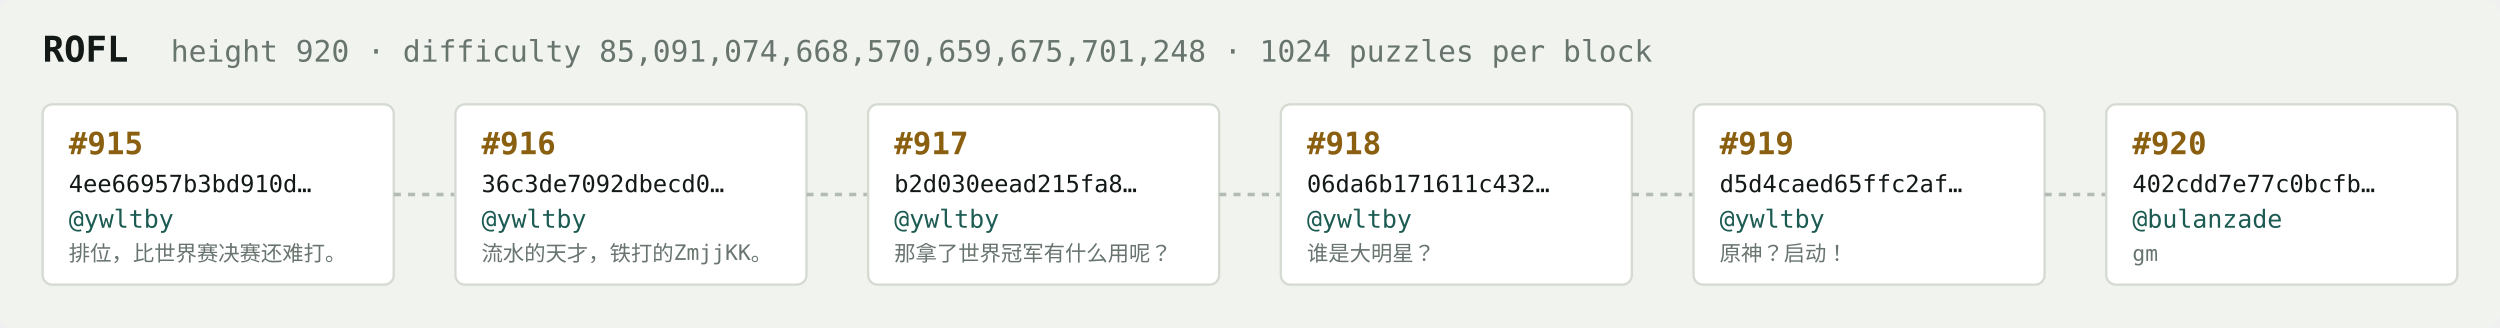
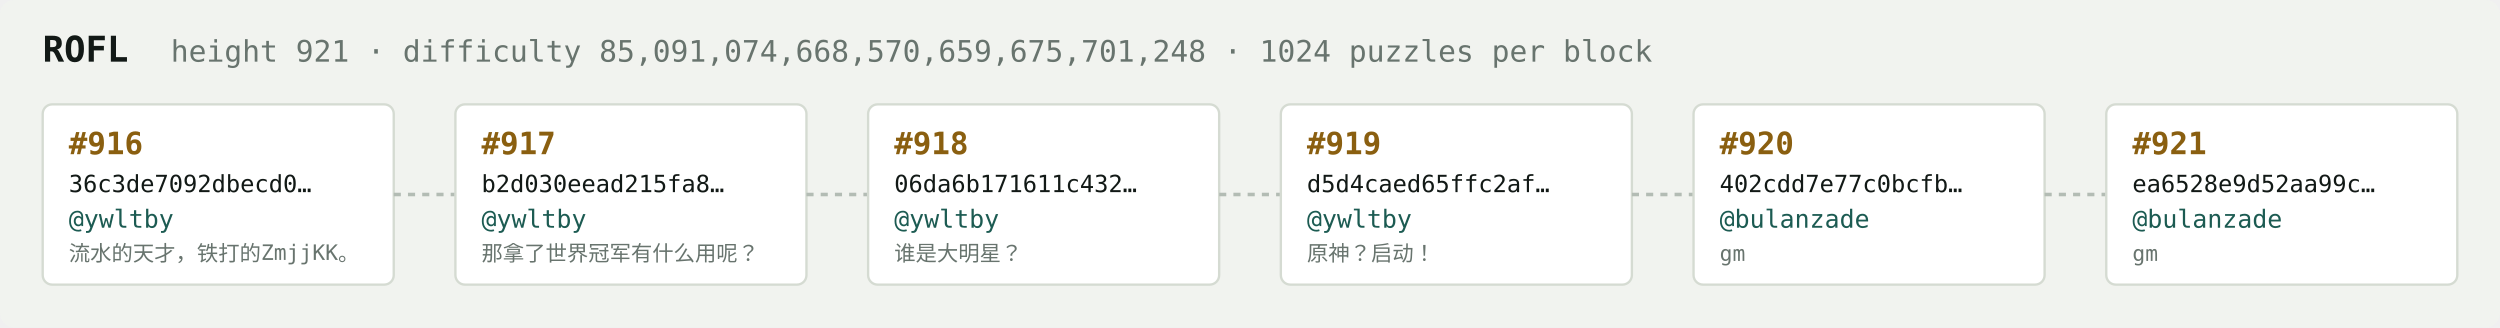
<svg xmlns="http://www.w3.org/2000/svg" width="1054" height="138" viewBox="0 0 1054 138" font-family="ui-monospace,SFMono-Regular,Menlo,monospace">
  <rect fill="#f1f3ef" width="1054" height="138" rx="6" />
  <text x="18" y="26" fill="#121916" font-size="15" font-weight="700">ROFL</text>
-   <text x="72" y="26" fill="#68746e" font-size="12.5">height 920 · difficulty 85,091,074,668,570,659,675,701,248 · 1024 puzzles per block</text>
+   <text x="72" y="26" fill="#68746e" font-size="12.5">height 921 · difficulty 85,091,074,668,570,659,675,701,248 · 1024 puzzles per block</text>
  <rect x="18" y="44" width="148" height="76" rx="4" fill="#ffffff" stroke="#d5dbd2" stroke-width="1" />
-   <text x="29" y="65" fill="#8a5f10" font-size="13" font-weight="700">#915</text>
-   <text x="29" y="81" fill="#121916" font-size="10">4ee66957b3bd910d…</text>
+   <text x="29" y="65" fill="#8a5f10" font-size="13" font-weight="700">#916</text>
+   <text x="29" y="81" fill="#121916" font-size="10">36c3de7092dbecd0…</text>
  <text x="29" y="96" fill="#1c5b52" font-size="10.5">@ywltby</text>
-   <text x="29" y="110" fill="#68746e" font-size="9">排位，比世界赛决赛还难打。</text>
+   <text x="29" y="110" fill="#68746e" font-size="9">流水的天才，铁打的ZmjjKK。</text>
  <line x1="166" y1="82.0" x2="192" y2="82.0" stroke="#b3bcb4" stroke-width="1.5" stroke-dasharray="3 3" />
  <rect x="192" y="44" width="148" height="76" rx="4" fill="#ffffff" stroke="#d5dbd2" stroke-width="1" />
-   <text x="203" y="65" fill="#8a5f10" font-size="13" font-weight="700">#916</text>
-   <text x="203" y="81" fill="#121916" font-size="10">36c3de7092dbecd0…</text>
+   <text x="203" y="65" fill="#8a5f10" font-size="13" font-weight="700">#917</text>
+   <text x="203" y="81" fill="#121916" font-size="10">b2d030eead215fa8…</text>
  <text x="203" y="96" fill="#1c5b52" font-size="10.5">@ywltby</text>
-   <text x="203" y="110" fill="#68746e" font-size="9">流水的天才，铁打的ZmjjKK。</text>
+   <text x="203" y="110" fill="#68746e" font-size="9">那拿了世界冠军有什么用呢？</text>
  <line x1="340" y1="82.0" x2="366" y2="82.0" stroke="#b3bcb4" stroke-width="1.5" stroke-dasharray="3 3" />
  <rect x="366" y="44" width="148" height="76" rx="4" fill="#ffffff" stroke="#d5dbd2" stroke-width="1" />
-   <text x="377" y="65" fill="#8a5f10" font-size="13" font-weight="700">#917</text>
-   <text x="377" y="81" fill="#121916" font-size="10">b2d030eead215fa8…</text>
+   <text x="377" y="65" fill="#8a5f10" font-size="13" font-weight="700">#918</text>
+   <text x="377" y="81" fill="#121916" font-size="10">06da6b171611c432…</text>
  <text x="377" y="96" fill="#1c5b52" font-size="10.5">@ywltby</text>
-   <text x="377" y="110" fill="#68746e" font-size="9">那拿了世界冠军有什么用呢？</text>
+   <text x="377" y="110" fill="#68746e" font-size="9">谁是大明星？</text>
  <line x1="514" y1="82.0" x2="540" y2="82.0" stroke="#b3bcb4" stroke-width="1.5" stroke-dasharray="3 3" />
  <rect x="540" y="44" width="148" height="76" rx="4" fill="#ffffff" stroke="#d5dbd2" stroke-width="1" />
-   <text x="551" y="65" fill="#8a5f10" font-size="13" font-weight="700">#918</text>
-   <text x="551" y="81" fill="#121916" font-size="10">06da6b171611c432…</text>
+   <text x="551" y="65" fill="#8a5f10" font-size="13" font-weight="700">#919</text>
+   <text x="551" y="81" fill="#121916" font-size="10">d5d4caed65ffc2af…</text>
  <text x="551" y="96" fill="#1c5b52" font-size="10.5">@ywltby</text>
-   <text x="551" y="110" fill="#68746e" font-size="9">谁是大明星？</text>
+   <text x="551" y="110" fill="#68746e" font-size="9">原神？启动！</text>
  <line x1="688" y1="82.0" x2="714" y2="82.0" stroke="#b3bcb4" stroke-width="1.5" stroke-dasharray="3 3" />
  <rect x="714" y="44" width="148" height="76" rx="4" fill="#ffffff" stroke="#d5dbd2" stroke-width="1" />
-   <text x="725" y="65" fill="#8a5f10" font-size="13" font-weight="700">#919</text>
-   <text x="725" y="81" fill="#121916" font-size="10">d5d4caed65ffc2af…</text>
-   <text x="725" y="96" fill="#1c5b52" font-size="10.5">@ywltby</text>
-   <text x="725" y="110" fill="#68746e" font-size="9">原神？启动！</text>
+   <text x="725" y="65" fill="#8a5f10" font-size="13" font-weight="700">#920</text>
+   <text x="725" y="81" fill="#121916" font-size="10">402cdd7e77c0bcfb…</text>
+   <text x="725" y="96" fill="#1c5b52" font-size="10.5">@bulanzade</text>
+   <text x="725" y="110" fill="#68746e" font-size="9">gm</text>
  <line x1="862" y1="82.0" x2="888" y2="82.0" stroke="#b3bcb4" stroke-width="1.5" stroke-dasharray="3 3" />
  <rect x="888" y="44" width="148" height="76" rx="4" fill="#ffffff" stroke="#d5dbd2" stroke-width="1" />
-   <text x="899" y="65" fill="#8a5f10" font-size="13" font-weight="700">#920</text>
-   <text x="899" y="81" fill="#121916" font-size="10">402cdd7e77c0bcfb…</text>
+   <text x="899" y="65" fill="#8a5f10" font-size="13" font-weight="700">#921</text>
+   <text x="899" y="81" fill="#121916" font-size="10">ea6528e9d52aa99c…</text>
  <text x="899" y="96" fill="#1c5b52" font-size="10.5">@bulanzade</text>
  <text x="899" y="110" fill="#68746e" font-size="9">gm</text>
</svg>
